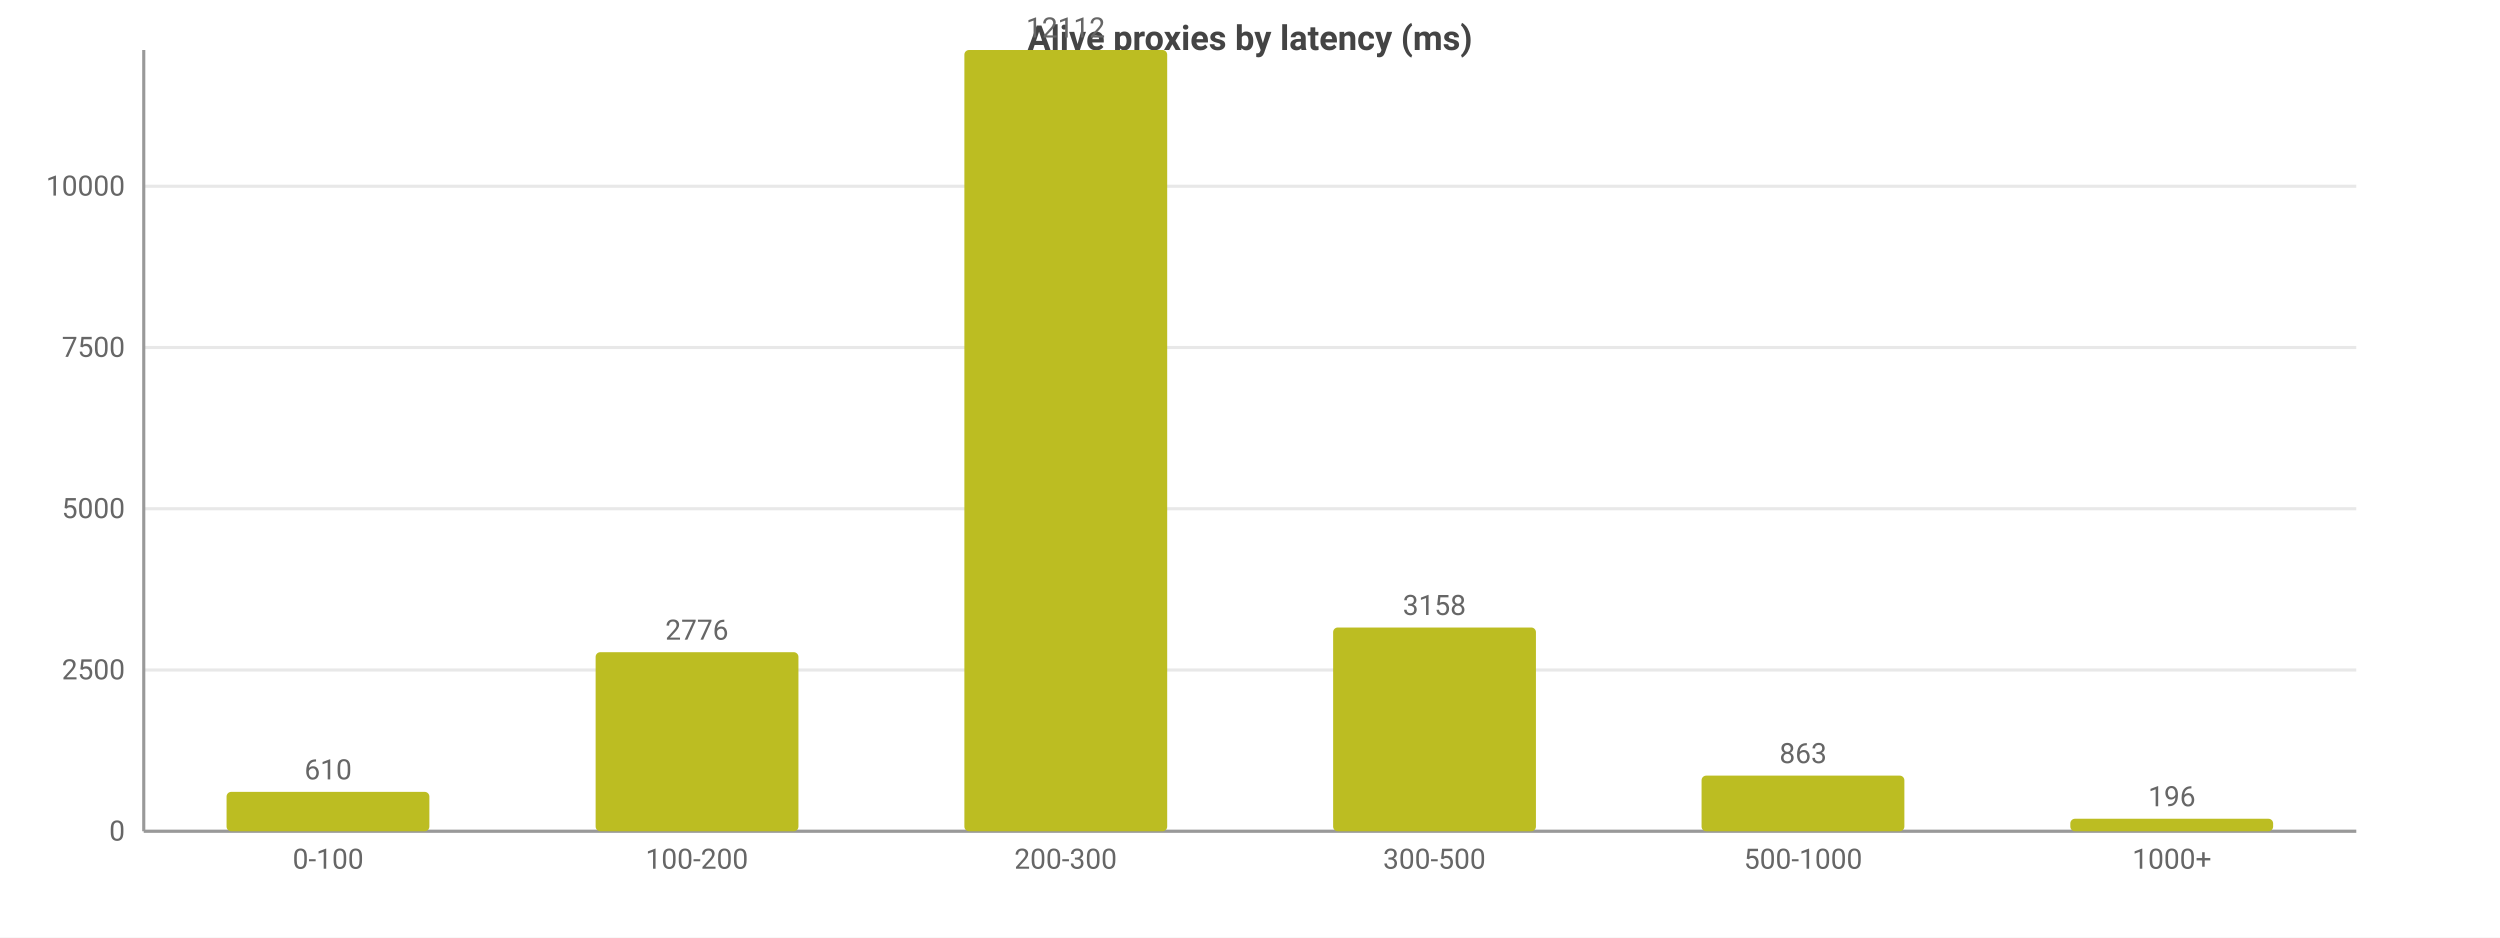
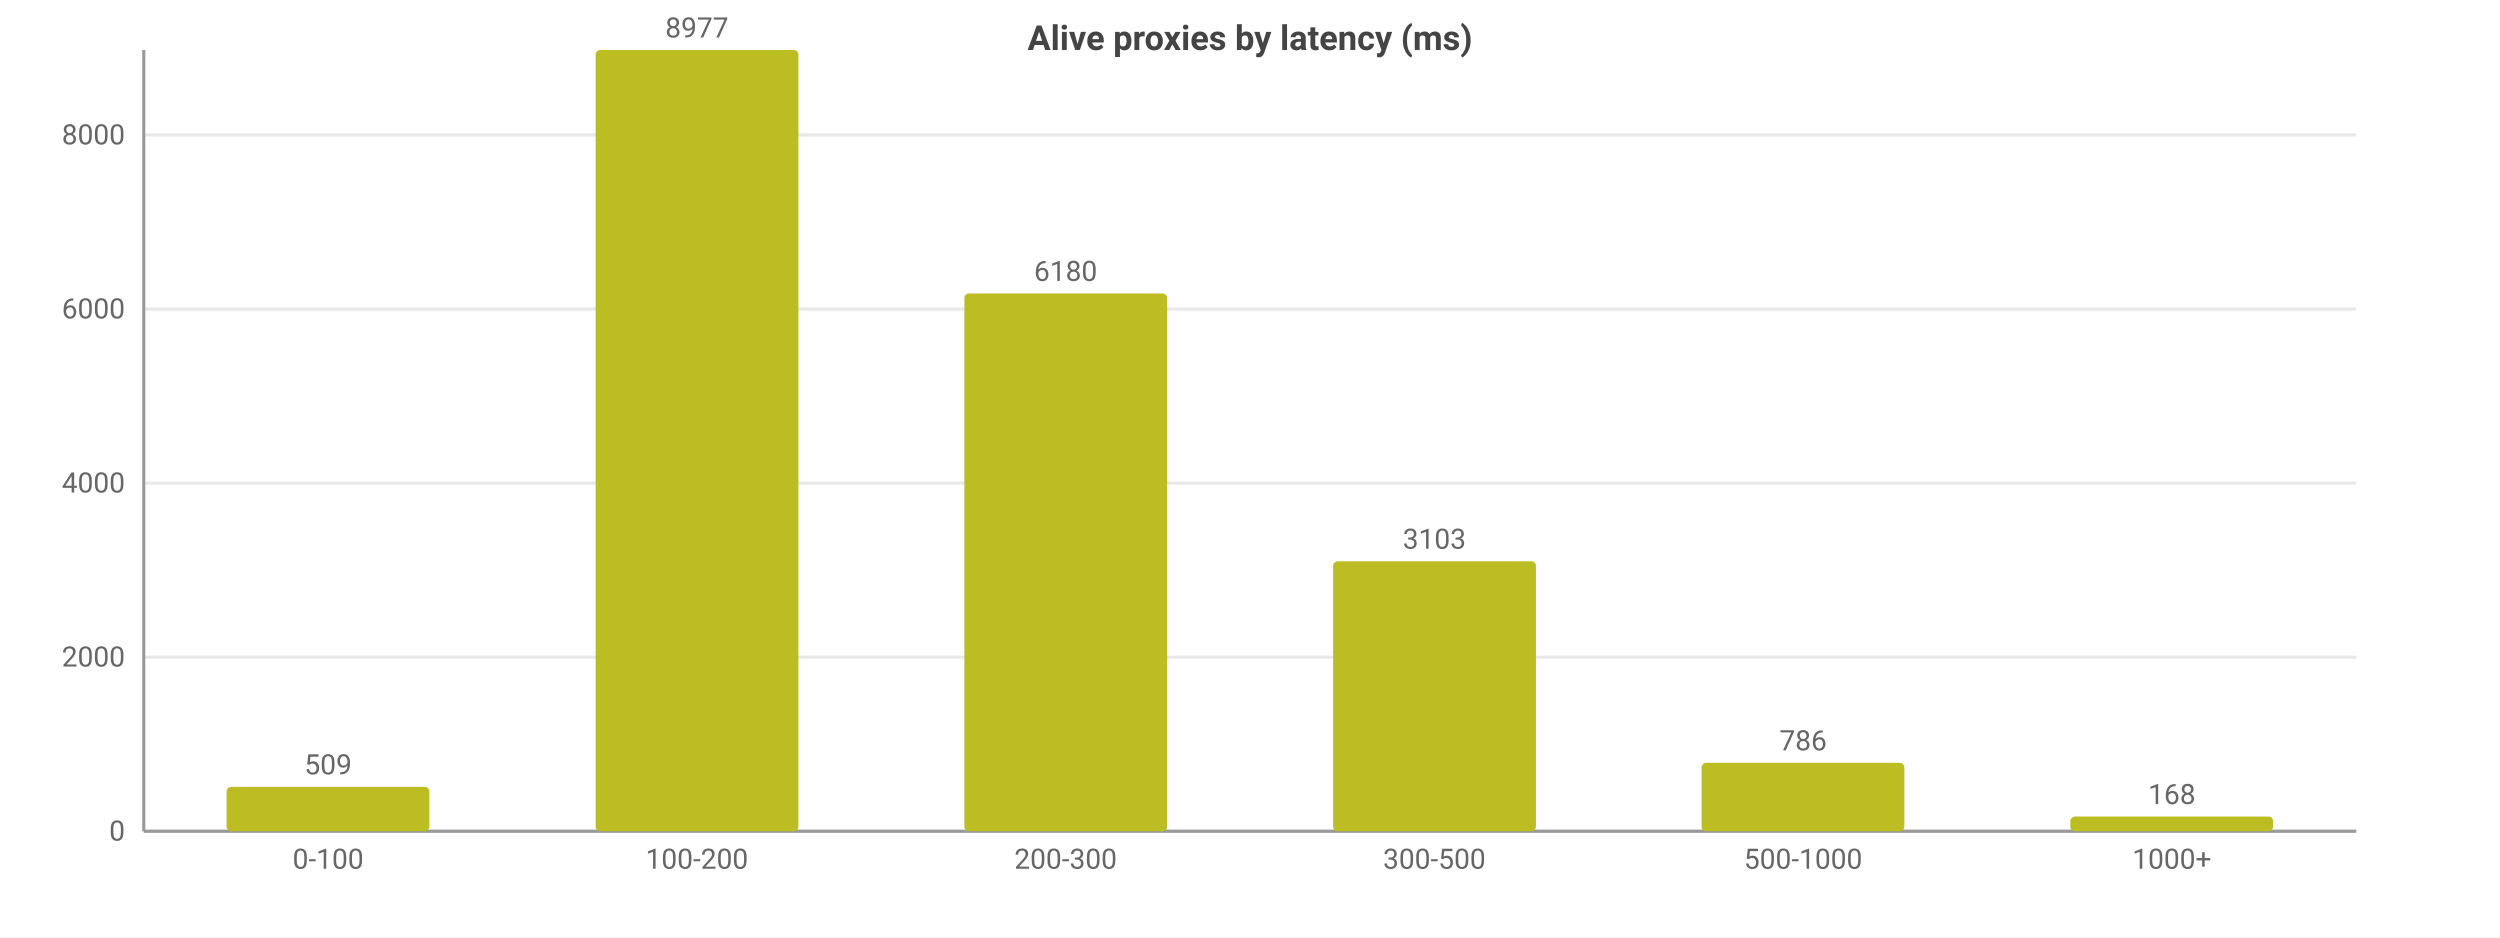
<svg xmlns="http://www.w3.org/2000/svg" width="800" height="300" viewBox="0 0 800 300">
  <rect width="800" height="300" fill="#ffffff" />
  <style>text{font-family:system-ui,-apple-system,'Segoe UI',Roboto,sans-serif}.g{stroke:#e8e8e8;stroke-width:1}.a{stroke:#999;stroke-width:1}.t{font-size:9px;fill:#666}.m{font-size:9px;text-anchor:middle;fill:#666}.e{font-size:9px;text-anchor:end;fill:#666}.l{font-size:10px;fill:#333}.tt{font-size:11px;font-weight:600;text-anchor:middle;fill:#444}</style>
  <text class="tt" x="400.0" y="16">Alive proxies by latency (ms)</text>
  <line class="g" x1="46" y1="266" x2="754" y2="266" />
  <text class="e" x="40" y="269">0</text>
-   <line class="g" x1="46" y1="214.4" x2="754" y2="214.4" />
-   <text class="e" x="40" y="217.4">2500</text>
-   <line class="g" x1="46" y1="162.8" x2="754" y2="162.8" />
-   <text class="e" x="40" y="165.8">5000</text>
-   <line class="g" x1="46" y1="111.2" x2="754" y2="111.2" />
-   <text class="e" x="40" y="114.2">7500</text>
-   <line class="g" x1="46" y1="59.6" x2="754" y2="59.6" />
-   <text class="e" x="40" y="62.6">10000</text>
+   <line class="g" x1="46" y1="210.3" x2="754" y2="210.3" />
+   <text class="e" x="40" y="213.3">2000</text>
+   <line class="g" x1="46" y1="154.6" x2="754" y2="154.6" />
+   <text class="e" x="40" y="157.6">4000</text>
+   <line class="g" x1="46" y1="98.9" x2="754" y2="98.9" />
+   <text class="e" x="40" y="101.9">6000</text>
+   <line class="g" x1="46" y1="43.2" x2="754" y2="43.2" />
+   <text class="e" x="40" y="46.2">8000</text>
  <line class="a" x1="46" y1="16" x2="46" y2="266" />
  <line class="a" x1="46" y1="266" x2="754" y2="266" />
-   <rect x="72.5" y="253.4" width="64.9" height="12.6" fill="#bcbd22" rx="1.5" />
-   <text class="m" x="105" y="249.4">610</text>
+   <rect x="72.5" y="251.8" width="64.9" height="14.2" fill="#bcbd22" rx="1.5" />
+   <text class="m" x="105" y="247.8">509</text>
  <text class="m" x="105" y="278">0-100</text>
-   <rect x="190.6" y="208.7" width="64.9" height="57.3" fill="#bcbd22" rx="1.5" />
-   <text class="m" x="223" y="204.7">2776</text>
+   <rect x="190.6" y="16" width="64.9" height="250" fill="#bcbd22" rx="1.5" />
+   <text class="m" x="223" y="12">8977</text>
  <text class="m" x="223" y="278">100-200</text>
-   <rect x="308.6" y="16" width="64.9" height="250" fill="#bcbd22" rx="1.5" />
-   <text class="m" x="341" y="12">12112</text>
+   <rect x="308.6" y="93.9" width="64.9" height="172.1" fill="#bcbd22" rx="1.5" />
+   <text class="m" x="341" y="89.9">6180</text>
  <text class="m" x="341" y="278">200-300</text>
-   <rect x="426.6" y="200.8" width="64.9" height="65.2" fill="#bcbd22" rx="1.5" />
-   <text class="m" x="459" y="196.8">3158</text>
+   <rect x="426.6" y="179.6" width="64.9" height="86.4" fill="#bcbd22" rx="1.5" />
+   <text class="m" x="459" y="175.6">3103</text>
  <text class="m" x="459" y="278">300-500</text>
-   <rect x="544.5" y="248.2" width="64.9" height="17.8" fill="#bcbd22" rx="1.5" />
-   <text class="m" x="577" y="244.2">863</text>
+   <rect x="544.5" y="244.1" width="64.9" height="21.9" fill="#bcbd22" rx="1.5" />
+   <text class="m" x="577" y="240.1">786</text>
  <text class="m" x="577" y="278">500-1000</text>
-   <rect x="662.5" y="262.0" width="64.9" height="4.0" fill="#bcbd22" rx="1.5" />
-   <text class="m" x="695" y="258.0">196</text>
+   <rect x="662.5" y="261.3" width="64.9" height="4.7" fill="#bcbd22" rx="1.5" />
+   <text class="m" x="695" y="257.3">168</text>
  <text class="m" x="695" y="278">1000+</text>
</svg>
